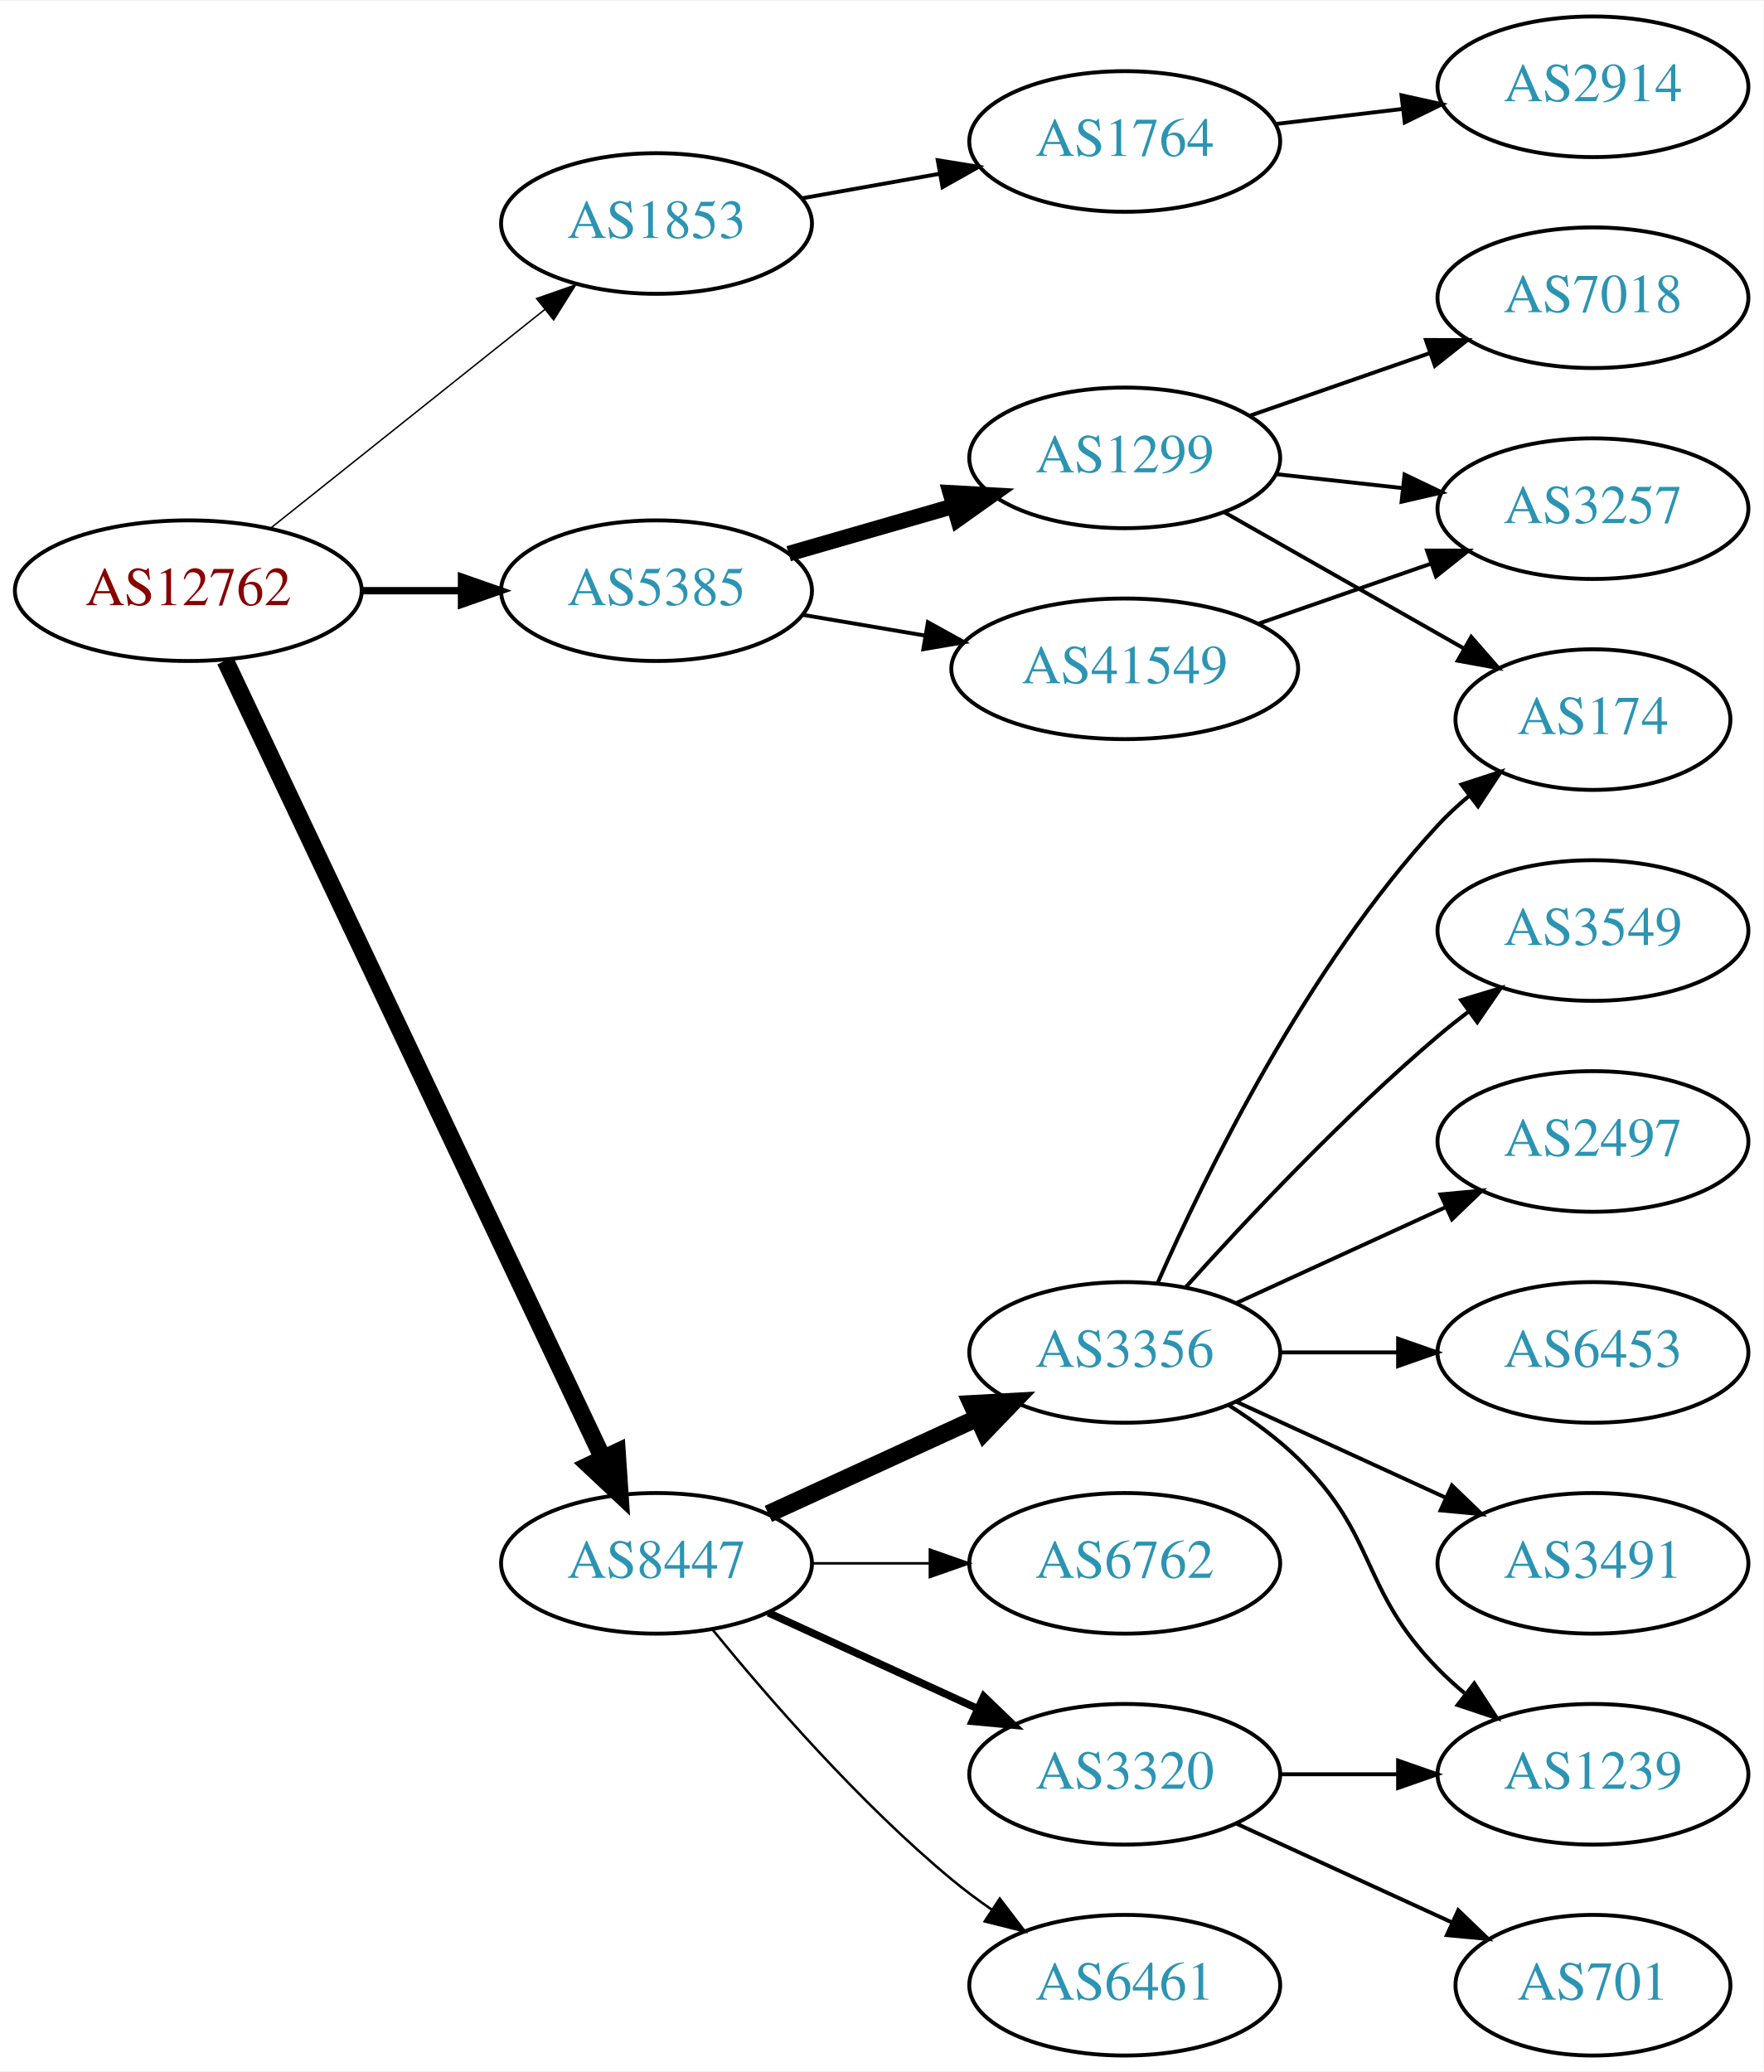
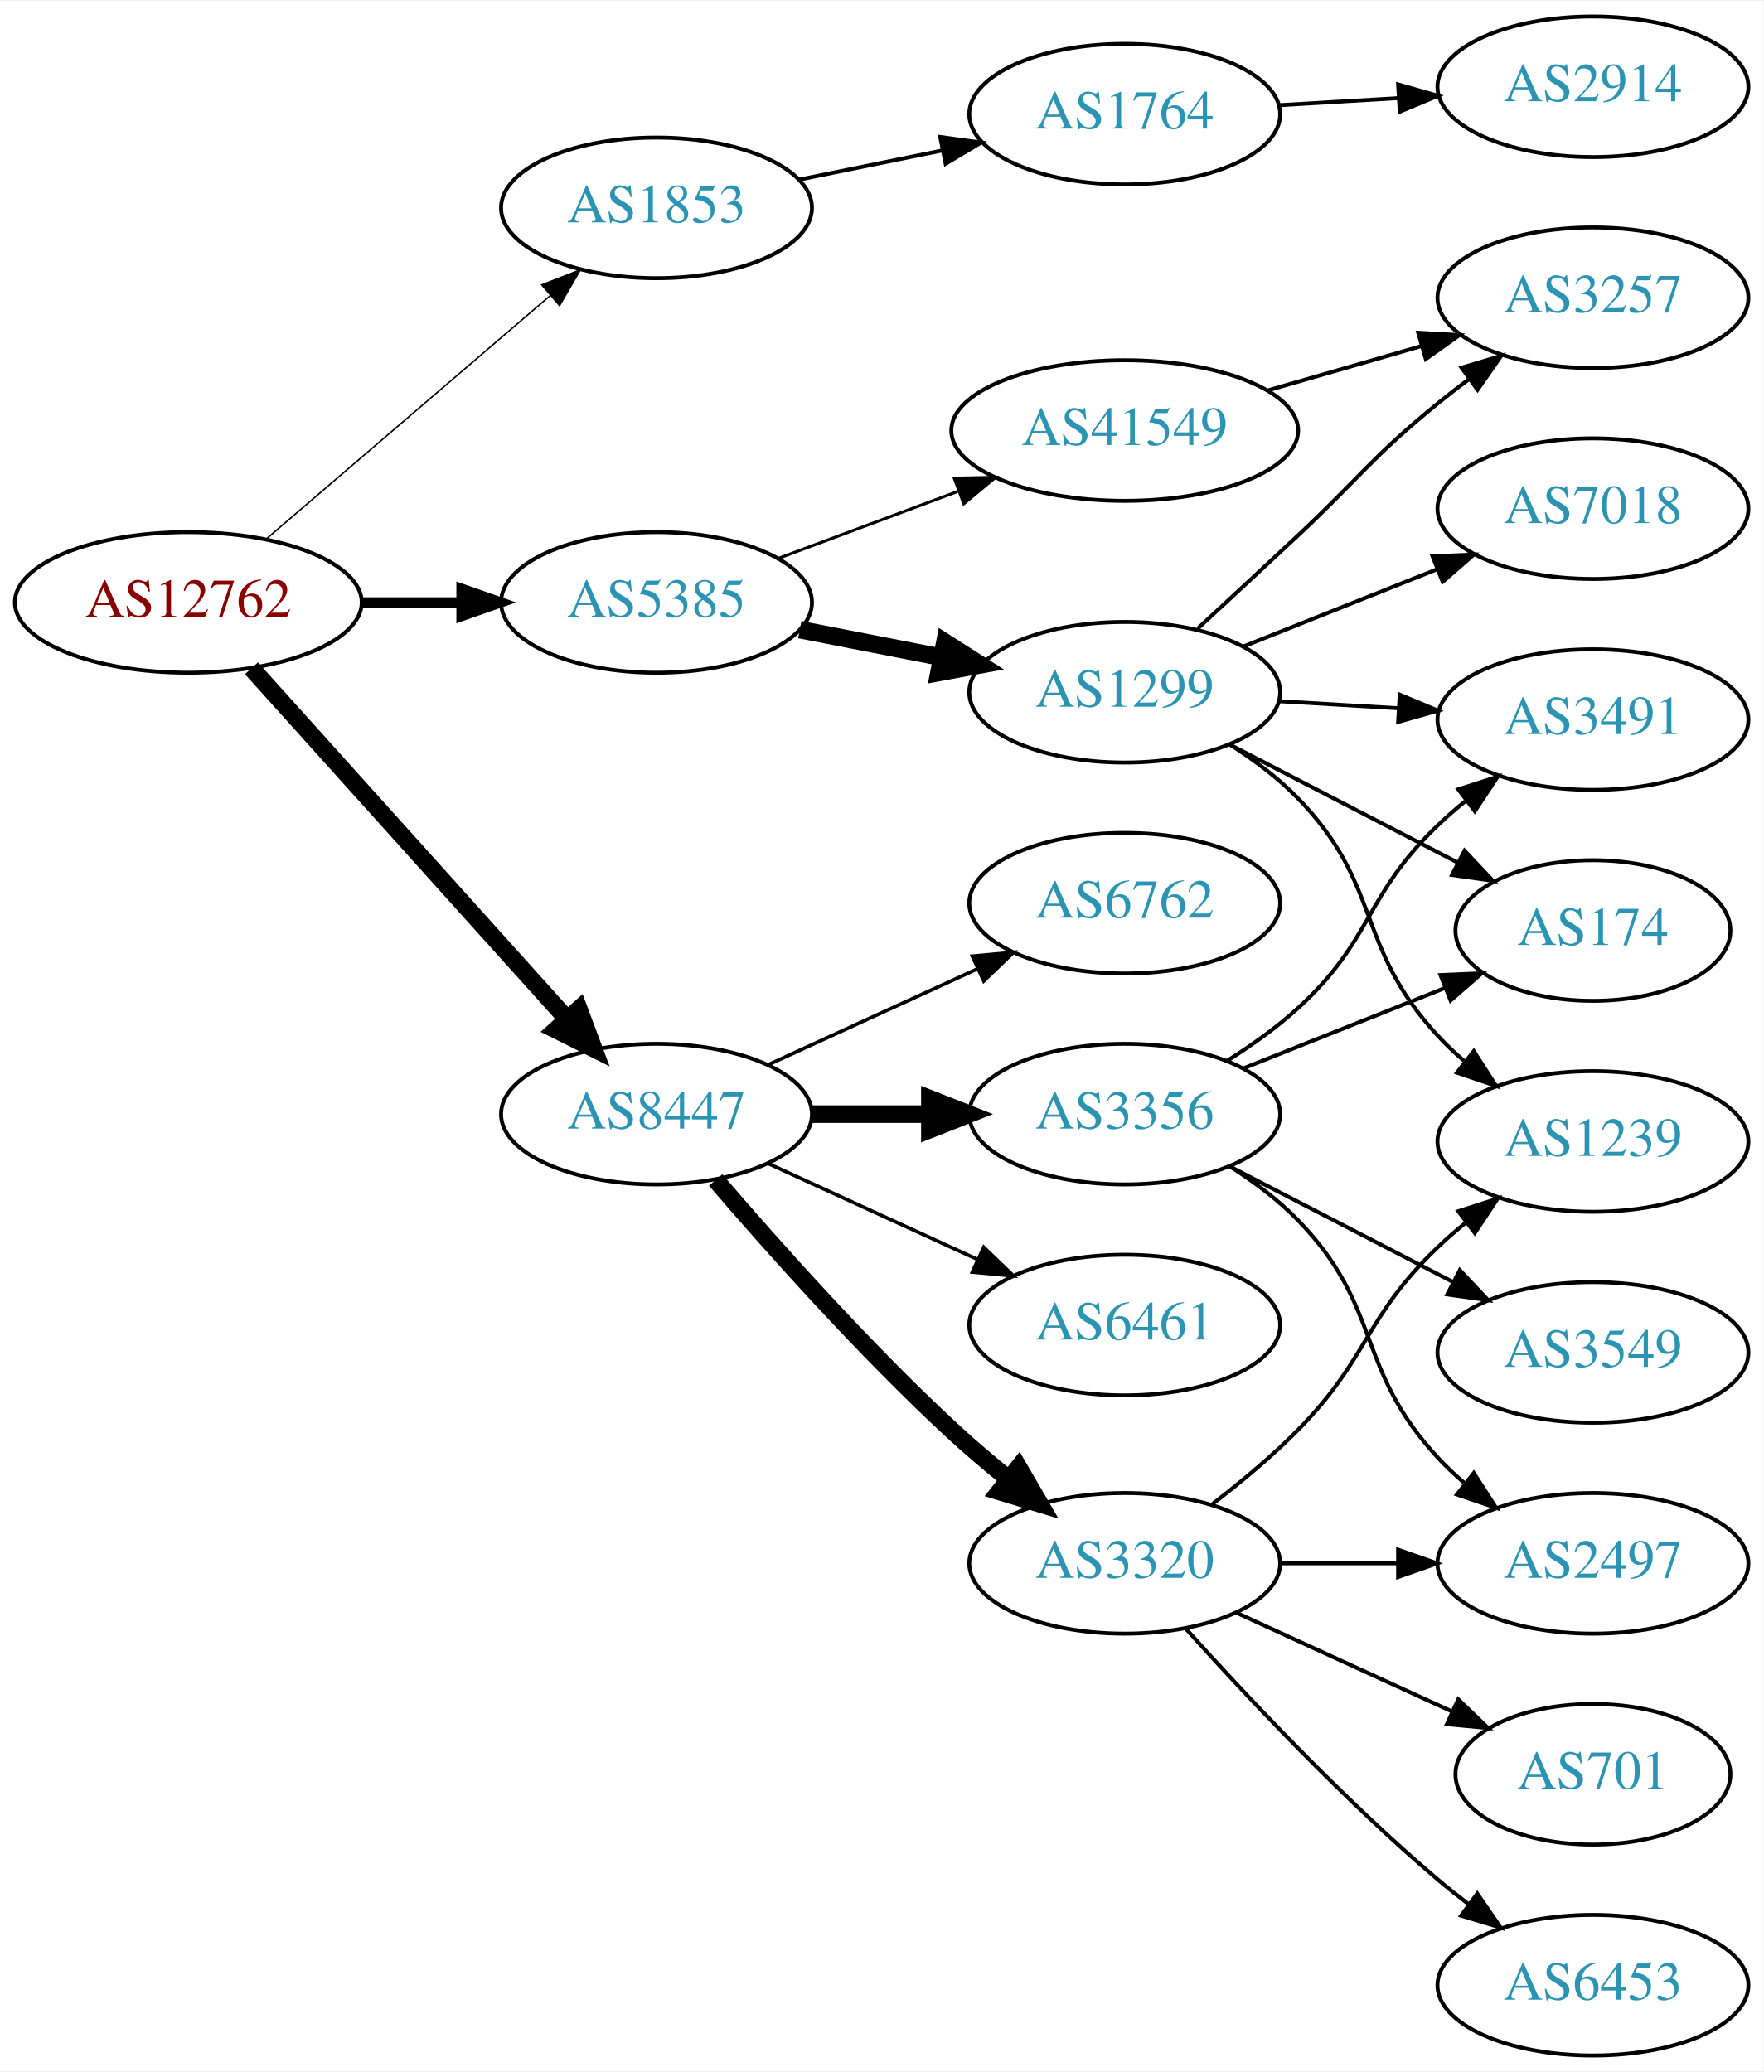
<svg xmlns="http://www.w3.org/2000/svg" xmlns:xlink="http://www.w3.org/1999/xlink" width="451pt" height="530pt" viewBox="0.00 0.00 451.37 530.00">
  <g id="graph0" class="graph" transform="scale(1 1) rotate(0) translate(4 526)">
    <polygon fill="white" stroke="none" points="-4,4 -4,-526 447.37,-526 447.37,4 -4,4" />
    <g id="node1" class="node">
      <g id="a_node1">
        <a xlink:href="/asn/12762" xlink:title="AS12762 ~ VTG-AT [AT]">
-           <ellipse fill="#ffffff" stroke="black" cx="44.196" cy="-375" rx="44.393" ry="18" />
-           <text text-anchor="middle" x="44.196" y="-371.3" font-family="Times,serif" font-size="14.00" fill="#880000">AS12762</text>
+           <ellipse fill="#ffffff" stroke="black" cx="44.196" cy="-372" rx="44.393" ry="18" />
+           <text text-anchor="middle" x="44.196" y="-368.3" font-family="Times,serif" font-size="14.00" fill="#880000">AS12762</text>
        </a>
      </g>
    </g>
    <g id="node2" class="node">
      <g id="a_node2">
        <a xlink:href="/asn/1853" xlink:title="AS1853 ~ ACOnet Backbone [AT]">
-           <ellipse fill="#ffffff" stroke="black" cx="164.039" cy="-469" rx="39.794" ry="18" />
-           <text text-anchor="middle" x="164.039" y="-465.3" font-family="Times,serif" font-size="14.00" fill="#2c94b3">AS1853</text>
+           <ellipse fill="#ffffff" stroke="black" cx="164.039" cy="-473" rx="39.794" ry="18" />
+           <text text-anchor="middle" x="164.039" y="-469.3" font-family="Times,serif" font-size="14.00" fill="#2c94b3">AS1853</text>
        </a>
      </g>
    </g>
    <g id="edge1" class="edge">
-       <path fill="none" stroke="black" stroke-width="0.375" d="M65.186,-390.946C84.518,-406.366 113.969,-429.859 135.512,-447.043" />
-       <polygon fill="black" stroke="black" stroke-width="0.375" points="133.343,-449.79 143.343,-453.29 137.708,-444.318 133.343,-449.79" />
+       <path fill="none" stroke="black" stroke-width="0.375" d="M64.129,-388.227C83.831,-405.113 114.826,-431.678 136.864,-450.566" />
+       <polygon fill="black" stroke="black" stroke-width="0.375" points="134.67,-453.296 144.541,-457.146 139.226,-447.981 134.67,-453.296" />
    </g>
    <g id="node3" class="node">
      <g id="a_node3">
        <a xlink:href="/asn/5385" xlink:title="AS5385 ~ Russmedia IT GmbH [AT]">
-           <ellipse fill="#ffffff" stroke="black" cx="164.039" cy="-375" rx="39.794" ry="18" />
-           <text text-anchor="middle" x="164.039" y="-371.3" font-family="Times,serif" font-size="14.00" fill="#2c94b3">AS5385</text>
+           <ellipse fill="#ffffff" stroke="black" cx="164.039" cy="-372" rx="39.794" ry="18" />
+           <text text-anchor="middle" x="164.039" y="-368.3" font-family="Times,serif" font-size="14.00" fill="#2c94b3">AS5385</text>
        </a>
      </g>
    </g>
    <g id="edge2" class="edge">
-       <path fill="none" stroke="black" stroke-width="1.875" d="M88.407,-375C96.72,-375 105.482,-375 113.965,-375" />
-       <polygon fill="black" stroke="black" stroke-width="1.875" points="114.123,-378.5 124.123,-375 114.123,-371.5 114.123,-378.5" />
+       <path fill="none" stroke="black" stroke-width="2.625" d="M88.407,-372C96.72,-372 105.482,-372 113.965,-372" />
+       <polygon fill="black" stroke="black" stroke-width="2.625" points="114.123,-375.5 124.123,-372 114.123,-368.5 114.123,-375.5" />
    </g>
    <g id="node4" class="node">
      <g id="a_node4">
        <a xlink:href="/asn/8447" xlink:title="AS8447 ~ A1 Telekom Austria AG [AT]">
-           <ellipse fill="#ffffff" stroke="black" cx="164.039" cy="-126" rx="39.794" ry="18" />
-           <text text-anchor="middle" x="164.039" y="-122.3" font-family="Times,serif" font-size="14.00" fill="#2c94b3">AS8447</text>
+           <ellipse fill="#ffffff" stroke="black" cx="164.039" cy="-241" rx="39.794" ry="18" />
+           <text text-anchor="middle" x="164.039" y="-237.3" font-family="Times,serif" font-size="14.00" fill="#2c94b3">AS8447</text>
        </a>
      </g>
    </g>
    <g id="edge3" class="edge">
-       <path fill="none" stroke="black" stroke-width="4.5" d="M53.671,-357.093C74.097,-313.932 126.142,-203.961 150.327,-152.859" />
-       <polygon fill="black" stroke="black" stroke-width="4.5" points="153.922,-154.468 154.64,-143.745 146.804,-151.1 153.922,-154.468" />
+       <path fill="none" stroke="black" stroke-width="4.5" d="M60.361,-355.142C80.867,-332.347 117.571,-291.544 141.089,-265.4" />
+       <polygon fill="black" stroke="black" stroke-width="4.5" points="144.172,-267.861 147.932,-257.793 138.317,-262.594 144.172,-267.861" />
    </g>
    <g id="node5" class="node">
      <g id="a_node5">
        <a xlink:href="/asn/1764" xlink:title="AS1764 ~ NEXTLAYER-AS [AT]">
-           <ellipse fill="#ffffff" stroke="black" cx="283.881" cy="-490" rx="39.794" ry="18" />
-           <text text-anchor="middle" x="283.881" y="-486.3" font-family="Times,serif" font-size="14.00" fill="#2c94b3">AS1764</text>
+           <ellipse fill="#ffffff" stroke="black" cx="283.881" cy="-497" rx="39.794" ry="18" />
+           <text text-anchor="middle" x="283.881" y="-493.3" font-family="Times,serif" font-size="14.00" fill="#2c94b3">AS1764</text>
        </a>
      </g>
    </g>
    <g id="edge4" class="edge">
-       <path fill="none" stroke="black" d="M201.357,-475.472C212.446,-477.448 224.793,-479.648 236.456,-481.727" />
-       <polygon fill="black" stroke="black" points="236.021,-485.204 246.48,-483.513 237.249,-478.313 236.021,-485.204" />
+       <path fill="none" stroke="black" d="M200.395,-480.201C211.942,-482.552 224.934,-485.198 237.132,-487.683" />
+       <polygon fill="black" stroke="black" points="236.645,-491.155 247.142,-489.721 238.042,-484.296 236.645,-491.155" />
    </g>
    <g id="node7" class="node">
      <g id="a_node7">
        <a xlink:href="/asn/1299" xlink:title="AS1299 ~ Telia Carrier [EU]">
-           <ellipse fill="#ffffff" stroke="black" cx="283.881" cy="-409" rx="39.794" ry="18" />
-           <text text-anchor="middle" x="283.881" y="-405.3" font-family="Times,serif" font-size="14.00" fill="#2c94b3">AS1299</text>
+           <ellipse fill="#ffffff" stroke="black" cx="283.881" cy="-349" rx="39.794" ry="18" />
+           <text text-anchor="middle" x="283.881" y="-345.3" font-family="Times,serif" font-size="14.00" fill="#2c94b3">AS1299</text>
        </a>
      </g>
    </g>
    <g id="edge6" class="edge">
-       <path fill="none" stroke="black" stroke-width="4" d="M197.864,-384.471C210.907,-388.234 226.088,-392.614 239.982,-396.623" />
-       <polygon fill="black" stroke="black" stroke-width="4" points="239.244,-400.053 249.823,-399.462 241.185,-393.327 239.244,-400.053" />
+       <path fill="none" stroke="black" stroke-width="4.5" d="M200.715,-365.037C212.147,-362.806 224.968,-360.303 237.022,-357.951" />
+       <polygon fill="black" stroke="black" stroke-width="4.5" points="237.859,-361.799 246.919,-356.019 236.35,-354.07 237.859,-361.799" />
    </g>
    <g id="node8" class="node">
      <g id="a_node8">
        <a xlink:href="/asn/41549" xlink:title="AS41549 ~ EWB-Cable-Network-AS [CH]">
-           <ellipse fill="#ffffff" stroke="black" cx="283.881" cy="-355" rx="44.393" ry="18" />
-           <text text-anchor="middle" x="283.881" y="-351.3" font-family="Times,serif" font-size="14.00" fill="#2c94b3">AS41549</text>
+           <ellipse fill="#ffffff" stroke="black" cx="283.881" cy="-416" rx="44.393" ry="18" />
+           <text text-anchor="middle" x="283.881" y="-412.3" font-family="Times,serif" font-size="14.00" fill="#2c94b3">AS41549</text>
        </a>
      </g>
    </g>
    <g id="edge7" class="edge">
-       <path fill="none" stroke="black" d="M201.357,-368.836C211.299,-367.149 222.253,-365.29 232.819,-363.497" />
-       <polygon fill="black" stroke="black" points="233.51,-366.929 242.783,-361.805 232.339,-360.028 233.51,-366.929" />
-     </g>
-     <g id="node12" class="node">
-       <g id="a_node12">
-         <a xlink:href="/asn/3356" xlink:title="AS3356 ~ Level 3 Parent, LLC [US]">
-           <ellipse fill="#ffffff" stroke="black" cx="283.881" cy="-180" rx="39.794" ry="18" />
-           <text text-anchor="middle" x="283.881" y="-176.3" font-family="Times,serif" font-size="14.00" fill="#2c94b3">AS3356</text>
-         </a>
-       </g>
-     </g>
-     <g id="edge12" class="edge">
-       <path fill="none" stroke="black" stroke-width="4.5" d="M192.667,-138.661C208.624,-145.973 228.895,-155.261 246.178,-163.181" />
-       <polygon fill="black" stroke="black" stroke-width="4.5" points="244.694,-166.832 255.425,-167.419 247.975,-159.673 244.694,-166.832" />
-     </g>
-     <g id="node13" class="node">
-       <g id="a_node13">
-         <a xlink:href="/asn/6762" xlink:title="AS6762 ~ TELECOM ITALIA SPARKLE S.p.A. [IT]">
-           <ellipse fill="#ffffff" stroke="black" cx="283.881" cy="-126" rx="39.794" ry="18" />
-           <text text-anchor="middle" x="283.881" y="-122.3" font-family="Times,serif" font-size="14.00" fill="#2c94b3">AS6762</text>
-         </a>
-       </g>
-     </g>
-     <g id="edge13" class="edge">
-       <path fill="none" stroke="black" stroke-width="0.643" d="M203.951,-126C213.505,-126 223.854,-126 233.817,-126" />
-       <polygon fill="black" stroke="black" stroke-width="0.643" points="234.009,-129.5 244.009,-126 234.009,-122.5 234.009,-129.5" />
+       <path fill="none" stroke="black" stroke-width="0.75" d="M195.08,-383.217C209.065,-388.438 225.933,-394.737 241.131,-400.411" />
+       <polygon fill="black" stroke="black" stroke-width="0.75" points="240.237,-403.814 250.83,-404.033 242.686,-397.256 240.237,-403.814" />
    </g>
    <g id="node14" class="node">
      <g id="a_node14">
-         <a xlink:href="/asn/3320" xlink:title="AS3320 ~ DTAG [DE]">
-           <ellipse fill="#ffffff" stroke="black" cx="283.881" cy="-72" rx="39.794" ry="18" />
-           <text text-anchor="middle" x="283.881" y="-68.3" font-family="Times,serif" font-size="14.00" fill="#2c94b3">AS3320</text>
+         <a xlink:href="/asn/6762" xlink:title="AS6762 ~ TELECOM ITALIA SPARKLE S.p.A. [IT]">
+           <ellipse fill="#ffffff" stroke="black" cx="283.881" cy="-295" rx="39.794" ry="18" />
+           <text text-anchor="middle" x="283.881" y="-291.3" font-family="Times,serif" font-size="14.00" fill="#2c94b3">AS6762</text>
        </a>
      </g>
    </g>
    <g id="edge14" class="edge">
-       <path fill="none" stroke="black" stroke-width="1.929" d="M192.667,-113.339C208.624,-106.027 228.895,-96.739 246.178,-88.819" />
-       <polygon fill="black" stroke="black" stroke-width="1.929" points="247.793,-91.929 255.425,-84.581 244.876,-85.565 247.793,-91.929" />
+       <path fill="none" stroke="black" stroke-width="0.9" d="M192.667,-253.661C208.624,-260.973 228.895,-270.261 246.178,-278.181" />
+       <polygon fill="black" stroke="black" stroke-width="0.9" points="244.876,-281.435 255.425,-282.419 247.793,-275.071 244.876,-281.435" />
    </g>
    <g id="node15" class="node">
      <g id="a_node15">
        <a xlink:href="/asn/6461" xlink:title="AS6461 ~ Zayo Bandwidth [US]">
-           <ellipse fill="#ffffff" stroke="black" cx="283.881" cy="-18" rx="39.794" ry="18" />
-           <text text-anchor="middle" x="283.881" y="-14.3" font-family="Times,serif" font-size="14.00" fill="#2c94b3">AS6461</text>
+           <ellipse fill="#ffffff" stroke="black" cx="283.881" cy="-187" rx="39.794" ry="18" />
+           <text text-anchor="middle" x="283.881" y="-183.3" font-family="Times,serif" font-size="14.00" fill="#2c94b3">AS6461</text>
        </a>
      </g>
    </g>
    <g id="edge15" class="edge">
-       <path fill="none" stroke="black" stroke-width="0.643" d="M178.458,-108.935C192.572,-91.625 215.987,-64.655 239.685,-45 242.901,-42.332 246.402,-39.73 249.972,-37.259" />
-       <polygon fill="black" stroke="black" stroke-width="0.643" points="251.896,-40.183 258.329,-31.764 248.05,-34.334 251.896,-40.183" />
+       <path fill="none" stroke="black" stroke-width="0.9" d="M192.667,-228.339C208.624,-221.027 228.895,-211.739 246.178,-203.819" />
+       <polygon fill="black" stroke="black" stroke-width="0.9" points="247.793,-206.929 255.425,-199.581 244.876,-200.565 247.793,-206.929" />
+     </g>
+     <g id="node16" class="node">
+       <g id="a_node16">
+         <a xlink:href="/asn/3356" xlink:title="AS3356 ~ Level 3 Parent, LLC [US]">
+           <ellipse fill="#ffffff" stroke="black" cx="283.881" cy="-241" rx="39.794" ry="18" />
+           <text text-anchor="middle" x="283.881" y="-237.3" font-family="Times,serif" font-size="14.00" fill="#2c94b3">AS3356</text>
+         </a>
+       </g>
+     </g>
+     <g id="edge16" class="edge">
+       <path fill="none" stroke="black" stroke-width="4.5" d="M203.951,-241C213.505,-241 223.854,-241 233.817,-241" />
+       <polygon fill="black" stroke="black" stroke-width="4.5" points="234.009,-244.938 244.009,-241 234.009,-237.063 234.009,-244.938" />
+     </g>
+     <g id="node17" class="node">
+       <g id="a_node17">
+         <a xlink:href="/asn/3320" xlink:title="AS3320 ~ DTAG [DE]">
+           <ellipse fill="#ffffff" stroke="black" cx="283.881" cy="-126" rx="39.794" ry="18" />
+           <text text-anchor="middle" x="283.881" y="-122.3" font-family="Times,serif" font-size="14.00" fill="#2c94b3">AS3320</text>
+         </a>
+       </g>
+     </g>
+     <g id="edge17" class="edge">
+       <path fill="none" stroke="black" stroke-width="4.5" d="M179.182,-224.137C193.681,-207.224 217.225,-180.778 239.685,-160 244.173,-155.848 249.12,-151.645 254.015,-147.676" />
+       <polygon fill="black" stroke="black" stroke-width="4.5" points="256.714,-150.562 262.114,-141.269 251.828,-144.386 256.714,-150.562" />
    </g>
    <g id="node6" class="node">
      <g id="a_node6">
        <a xlink:href="/asn/2914" xlink:title="AS2914 ~ NTT America, Inc. [US]">
          <ellipse fill="#ffffff" stroke="black" cx="403.724" cy="-504" rx="39.794" ry="18" />
          <text text-anchor="middle" x="403.724" y="-500.3" font-family="Times,serif" font-size="14.00" fill="#2c94b3">AS2914</text>
        </a>
      </g>
    </g>
    <g id="edge5" class="edge">
-       <path fill="none" stroke="black" d="M322.491,-494.468C332.802,-495.693 344.12,-497.038 354.92,-498.321" />
-       <polygon fill="black" stroke="black" points="354.724,-501.822 365.067,-499.526 355.55,-494.871 354.724,-501.822" />
+       <path fill="none" stroke="black" d="M323.467,-499.292C333.234,-499.872 343.85,-500.503 354.044,-501.108" />
+       <polygon fill="black" stroke="black" points="353.861,-504.604 364.051,-501.703 354.276,-497.616 353.861,-504.604" />
    </g>
    <g id="node9" class="node">
      <g id="a_node9">
        <a xlink:href="/asn/174" xlink:title="AS174 ~ Cogent Communications [US]">
-           <ellipse fill="#ffffff" stroke="black" cx="403.724" cy="-342" rx="35.194" ry="18" />
-           <text text-anchor="middle" x="403.724" y="-338.3" font-family="Times,serif" font-size="14.00" fill="#2c94b3">AS174</text>
+           <ellipse fill="#ffffff" stroke="black" cx="403.724" cy="-288" rx="35.194" ry="18" />
+           <text text-anchor="middle" x="403.724" y="-284.3" font-family="Times,serif" font-size="14.00" fill="#2c94b3">AS174</text>
        </a>
      </g>
    </g>
    <g id="edge8" class="edge">
-       <path fill="none" stroke="black" d="M309.298,-395.118C327.107,-384.992 351.409,-371.175 370.763,-360.171" />
-       <polygon fill="black" stroke="black" points="372.577,-363.166 379.541,-355.181 369.118,-357.081 372.577,-363.166" />
+       <path fill="none" stroke="black" d="M310.742,-335.613C327.898,-326.733 350.583,-314.99 369.132,-305.389" />
+       <polygon fill="black" stroke="black" points="370.86,-308.435 378.132,-300.73 367.642,-302.218 370.86,-308.435" />
    </g>
    <g id="node10" class="node">
      <g id="a_node10">
        <a xlink:href="/asn/7018" xlink:title="AS7018 ~ AT&amp;T Services, Inc. [US]">
-           <ellipse fill="#ffffff" stroke="black" cx="403.724" cy="-450" rx="39.794" ry="18" />
-           <text text-anchor="middle" x="403.724" y="-446.3" font-family="Times,serif" font-size="14.00" fill="#2c94b3">AS7018</text>
+           <ellipse fill="#ffffff" stroke="black" cx="403.724" cy="-396" rx="39.794" ry="18" />
+           <text text-anchor="middle" x="403.724" y="-392.3" font-family="Times,serif" font-size="14.00" fill="#2c94b3">AS7018</text>
        </a>
      </g>
    </g>
    <g id="edge9" class="edge">
-       <path fill="none" stroke="black" d="M315.843,-419.772C329.94,-424.677 346.816,-430.548 361.929,-435.807" />
-       <polygon fill="black" stroke="black" points="360.965,-439.177 371.56,-439.157 363.265,-432.566 360.965,-439.177" />
+       <path fill="none" stroke="black" d="M314.314,-360.739C329.218,-366.683 347.514,-373.98 363.587,-380.391" />
+       <polygon fill="black" stroke="black" points="362.673,-383.794 373.258,-384.248 365.266,-377.292 362.673,-383.794" />
    </g>
    <g id="node11" class="node">
      <g id="a_node11">
+         <a xlink:href="/asn/1239" xlink:title="AS1239 ~ Sprint [US]">
+           <ellipse fill="#ffffff" stroke="black" cx="403.724" cy="-234" rx="39.794" ry="18" />
+           <text text-anchor="middle" x="403.724" y="-230.3" font-family="Times,serif" font-size="14.00" fill="#2c94b3">AS1239</text>
+         </a>
+       </g>
+     </g>
+     <g id="edge10" class="edge">
+       <path fill="none" stroke="black" d="M311.056,-335.446C317.068,-331.603 323.139,-327.066 328.077,-322 350.052,-299.458 342.687,-284.097 364.077,-261 366.111,-258.804 368.352,-256.685 370.699,-254.665" />
+       <polygon fill="black" stroke="black" points="373.226,-257.133 378.946,-248.214 368.913,-251.619 373.226,-257.133" />
+     </g>
+     <g id="node12" class="node">
+       <g id="a_node12">
+         <a xlink:href="/asn/3491" xlink:title="AS3491 ~ PCCW Global, Inc. [US]">
+           <ellipse fill="#ffffff" stroke="black" cx="403.724" cy="-342" rx="39.794" ry="18" />
+           <text text-anchor="middle" x="403.724" y="-338.3" font-family="Times,serif" font-size="14.00" fill="#2c94b3">AS3491</text>
+         </a>
+       </g>
+     </g>
+     <g id="edge11" class="edge">
+       <path fill="none" stroke="black" d="M323.467,-346.708C333.234,-346.128 343.85,-345.497 354.044,-344.892" />
+       <polygon fill="black" stroke="black" points="354.276,-348.384 364.051,-344.297 353.861,-341.396 354.276,-348.384" />
+     </g>
+     <g id="node13" class="node">
+       <g id="a_node13">
        <a xlink:href="/asn/3257" xlink:title="AS3257 ~ GTT [DE]">
-           <ellipse fill="#ffffff" stroke="black" cx="403.724" cy="-396" rx="39.794" ry="18" />
-           <text text-anchor="middle" x="403.724" y="-392.3" font-family="Times,serif" font-size="14.00" fill="#2c94b3">AS3257</text>
-         </a>
-       </g>
-     </g>
-     <g id="edge10" class="edge">
-       <path fill="none" stroke="black" d="M322.491,-404.851C332.802,-403.713 344.12,-402.465 354.92,-401.274" />
-       <polygon fill="black" stroke="black" points="355.511,-404.73 365.067,-400.154 354.743,-397.772 355.511,-404.73" />
-     </g>
-     <g id="edge11" class="edge">
-       <path fill="none" stroke="black" d="M318.021,-366.53C331.738,-371.302 347.777,-376.883 362.187,-381.896" />
-       <polygon fill="black" stroke="black" points="361.259,-385.279 371.853,-385.26 363.559,-378.668 361.259,-385.279" />
-     </g>
-     <g id="edge16" class="edge">
-       <path fill="none" stroke="black" d="M292.297,-197.761C304.365,-225.183 330.337,-278.473 364.077,-315 366.483,-317.604 369.18,-320.1 372.003,-322.449" />
-       <polygon fill="black" stroke="black" points="370.071,-325.378 380.147,-328.653 374.312,-319.809 370.071,-325.378" />
-     </g>
-     <g id="node16" class="node">
-       <g id="a_node16">
-         <a xlink:href="/asn/3549" xlink:title="AS3549 ~ Level 3 Parent, LLC [US]">
-           <ellipse fill="#ffffff" stroke="black" cx="403.724" cy="-288" rx="39.794" ry="18" />
-           <text text-anchor="middle" x="403.724" y="-284.3" font-family="Times,serif" font-size="14.00" fill="#2c94b3">AS3549</text>
-         </a>
-       </g>
-     </g>
-     <g id="edge17" class="edge">
-       <path fill="none" stroke="black" d="M299.527,-196.725C314.828,-213.765 339.925,-240.523 364.077,-261 366.574,-263.117 369.235,-265.232 371.946,-267.293" />
-       <polygon fill="black" stroke="black" points="369.983,-270.194 380.123,-273.266 374.112,-264.541 369.983,-270.194" />
-     </g>
-     <g id="node17" class="node">
-       <g id="a_node17">
-         <a xlink:href="/asn/1239" xlink:title="AS1239 ~ Sprint [US]">
-           <ellipse fill="#ffffff" stroke="black" cx="403.724" cy="-72" rx="39.794" ry="18" />
-           <text text-anchor="middle" x="403.724" y="-68.3" font-family="Times,serif" font-size="14.00" fill="#2c94b3">AS1239</text>
-         </a>
-       </g>
-     </g>
-     <g id="edge18" class="edge">
-       <path fill="none" stroke="black" d="M310.41,-166.538C316.573,-162.638 322.875,-158.052 328.077,-153 348.771,-132.906 343.905,-119.617 364.077,-99 366.17,-96.861 368.453,-94.782 370.83,-92.79" />
-       <polygon fill="black" stroke="black" points="373.349,-95.268 379.13,-86.389 369.074,-89.725 373.349,-95.268" />
+           <ellipse fill="#ffffff" stroke="black" cx="403.724" cy="-450" rx="39.794" ry="18" />
+           <text text-anchor="middle" x="403.724" y="-446.3" font-family="Times,serif" font-size="14.00" fill="#2c94b3">AS3257</text>
+         </a>
+       </g>
+     </g>
+     <g id="edge12" class="edge">
+       <path fill="none" stroke="black" d="M302.571,-365.309C310.403,-372.547 319.716,-381.181 328.077,-389 344.151,-404.032 347.011,-409.105 364.077,-423 366.616,-425.067 369.305,-427.147 372.035,-429.186" />
+       <polygon fill="black" stroke="black" points="370.087,-432.097 380.241,-435.124 374.191,-426.426 370.087,-432.097" />
+     </g>
+     <g id="edge13" class="edge">
+       <path fill="none" stroke="black" d="M320.558,-426.293C332.974,-429.876 347.029,-433.931 359.96,-437.662" />
+       <polygon fill="black" stroke="black" points="359.005,-441.029 369.583,-440.438 360.945,-434.303 359.005,-441.029" />
+     </g>
+     <g id="edge19" class="edge">
+       <path fill="none" stroke="black" d="M314.314,-252.739C329.928,-258.967 349.266,-266.679 365.87,-273.301" />
+       <polygon fill="black" stroke="black" points="364.697,-276.601 375.282,-277.055 367.29,-270.1 364.697,-276.601" />
+     </g>
+     <g id="edge21" class="edge">
+       <path fill="none" stroke="black" d="M310.184,-254.703C316.352,-258.598 322.712,-263.121 328.077,-268 347.545,-285.701 345.068,-296.806 364.077,-315 366.239,-317.069 368.572,-319.098 370.982,-321.056" />
+       <polygon fill="black" stroke="black" points="369.26,-324.142 379.343,-327.394 373.489,-318.564 369.26,-324.142" />
    </g>
    <g id="node18" class="node">
      <g id="a_node18">
        <a xlink:href="/asn/2497" xlink:title="AS2497 ~ Internet Initiative Japan Inc. [JP]">
-           <ellipse fill="#ffffff" stroke="black" cx="403.724" cy="-234" rx="39.794" ry="18" />
-           <text text-anchor="middle" x="403.724" y="-230.3" font-family="Times,serif" font-size="14.00" fill="#2c94b3">AS2497</text>
-         </a>
-       </g>
-     </g>
-     <g id="edge19" class="edge">
-       <path fill="none" stroke="black" d="M312.51,-192.661C328.467,-199.973 348.738,-209.261 366.02,-217.181" />
-       <polygon fill="black" stroke="black" points="364.719,-220.435 375.268,-221.419 367.635,-214.071 364.719,-220.435" />
+           <ellipse fill="#ffffff" stroke="black" cx="403.724" cy="-126" rx="39.794" ry="18" />
+           <text text-anchor="middle" x="403.724" y="-122.3" font-family="Times,serif" font-size="14.00" fill="#2c94b3">AS2497</text>
+         </a>
+       </g>
+     </g>
+     <g id="edge18" class="edge">
+       <path fill="none" stroke="black" d="M311.056,-227.446C317.068,-223.603 323.139,-219.066 328.077,-214 350.052,-191.458 342.687,-176.097 364.077,-153 366.111,-150.804 368.352,-148.685 370.699,-146.665" />
+       <polygon fill="black" stroke="black" points="373.226,-149.133 378.946,-140.214 368.913,-143.619 373.226,-149.133" />
    </g>
    <g id="node19" class="node">
      <g id="a_node19">
-         <a xlink:href="/asn/6453" xlink:title="AS6453 ~ TATA COMMUNICATIONS (AMERICA) INC [US]">
+         <a xlink:href="/asn/3549" xlink:title="AS3549 ~ Level 3 Parent, LLC [US]">
          <ellipse fill="#ffffff" stroke="black" cx="403.724" cy="-180" rx="39.794" ry="18" />
-           <text text-anchor="middle" x="403.724" y="-176.3" font-family="Times,serif" font-size="14.00" fill="#2c94b3">AS6453</text>
+           <text text-anchor="middle" x="403.724" y="-176.3" font-family="Times,serif" font-size="14.00" fill="#2c94b3">AS3549</text>
        </a>
      </g>
    </g>
    <g id="edge20" class="edge">
-       <path fill="none" stroke="black" d="M323.794,-180C333.347,-180 343.697,-180 353.659,-180" />
-       <polygon fill="black" stroke="black" points="353.852,-183.5 363.852,-180 353.852,-176.5 353.852,-183.5" />
+       <path fill="none" stroke="black" d="M310.742,-227.613C327.551,-218.913 349.666,-207.465 367.999,-197.975" />
+       <polygon fill="black" stroke="black" points="369.651,-201.061 376.923,-193.355 366.433,-194.844 369.651,-201.061" />
+     </g>
+     <g id="edge24" class="edge">
+       <path fill="none" stroke="black" d="M306.426,-141.26C313.638,-146.8 321.508,-153.343 328.077,-160 346.56,-178.728 345.068,-188.806 364.077,-207 366.239,-209.069 368.572,-211.098 370.982,-213.056" />
+       <polygon fill="black" stroke="black" points="369.26,-216.142 379.343,-219.394 373.489,-210.564 369.26,-216.142" />
+     </g>
+     <g id="edge22" class="edge">
+       <path fill="none" stroke="black" d="M323.794,-126C333.347,-126 343.697,-126 353.659,-126" />
+       <polygon fill="black" stroke="black" points="353.852,-129.5 363.852,-126 353.852,-122.5 353.852,-129.5" />
    </g>
    <g id="node20" class="node">
      <g id="a_node20">
-         <a xlink:href="/asn/3491" xlink:title="AS3491 ~ PCCW Global, Inc. [US]">
-           <ellipse fill="#ffffff" stroke="black" cx="403.724" cy="-126" rx="39.794" ry="18" />
-           <text text-anchor="middle" x="403.724" y="-122.3" font-family="Times,serif" font-size="14.00" fill="#2c94b3">AS3491</text>
-         </a>
-       </g>
-     </g>
-     <g id="edge21" class="edge">
-       <path fill="none" stroke="black" d="M312.51,-167.339C328.467,-160.027 348.738,-150.739 366.02,-142.819" />
-       <polygon fill="black" stroke="black" points="367.635,-145.929 375.268,-138.581 364.719,-139.565 367.635,-145.929" />
+         <a xlink:href="/asn/6453" xlink:title="AS6453 ~ TATA COMMUNICATIONS (AMERICA) INC [US]">
+           <ellipse fill="#ffffff" stroke="black" cx="403.724" cy="-18" rx="39.794" ry="18" />
+           <text text-anchor="middle" x="403.724" y="-14.3" font-family="Times,serif" font-size="14.00" fill="#2c94b3">AS6453</text>
+         </a>
+       </g>
    </g>
    <g id="edge23" class="edge">
-       <path fill="none" stroke="black" d="M323.794,-72C333.347,-72 343.697,-72 353.659,-72" />
-       <polygon fill="black" stroke="black" points="353.852,-75.5 363.852,-72 353.852,-68.5 353.852,-75.5" />
+       <path fill="none" stroke="black" d="M299.527,-109.275C314.828,-92.235 339.925,-65.477 364.077,-45 366.574,-42.883 369.235,-40.768 371.946,-38.707" />
+       <polygon fill="black" stroke="black" points="374.112,-41.459 380.123,-32.734 369.983,-35.806 374.112,-41.459" />
    </g>
    <g id="node21" class="node">
      <g id="a_node21">
        <a xlink:href="/asn/701" xlink:title="AS701 ~ UUNET [US]">
-           <ellipse fill="#ffffff" stroke="black" cx="403.724" cy="-18" rx="35.194" ry="18" />
-           <text text-anchor="middle" x="403.724" y="-14.3" font-family="Times,serif" font-size="14.00" fill="#2c94b3">AS701</text>
-         </a>
-       </g>
-     </g>
-     <g id="edge22" class="edge">
-       <path fill="none" stroke="black" d="M312.51,-59.339C328.926,-51.817 349.908,-42.202 367.505,-34.139" />
-       <polygon fill="black" stroke="black" points="369.249,-37.189 376.882,-29.842 366.333,-30.826 369.249,-37.189" />
+           <ellipse fill="#ffffff" stroke="black" cx="403.724" cy="-72" rx="35.194" ry="18" />
+           <text text-anchor="middle" x="403.724" y="-68.3" font-family="Times,serif" font-size="14.00" fill="#2c94b3">AS701</text>
+         </a>
+       </g>
+     </g>
+     <g id="edge25" class="edge">
+       <path fill="none" stroke="black" d="M312.51,-113.339C328.926,-105.817 349.908,-96.202 367.505,-88.139" />
+       <polygon fill="black" stroke="black" points="369.249,-91.189 376.882,-83.842 366.333,-84.826 369.249,-91.189" />
    </g>
  </g>
</svg>
